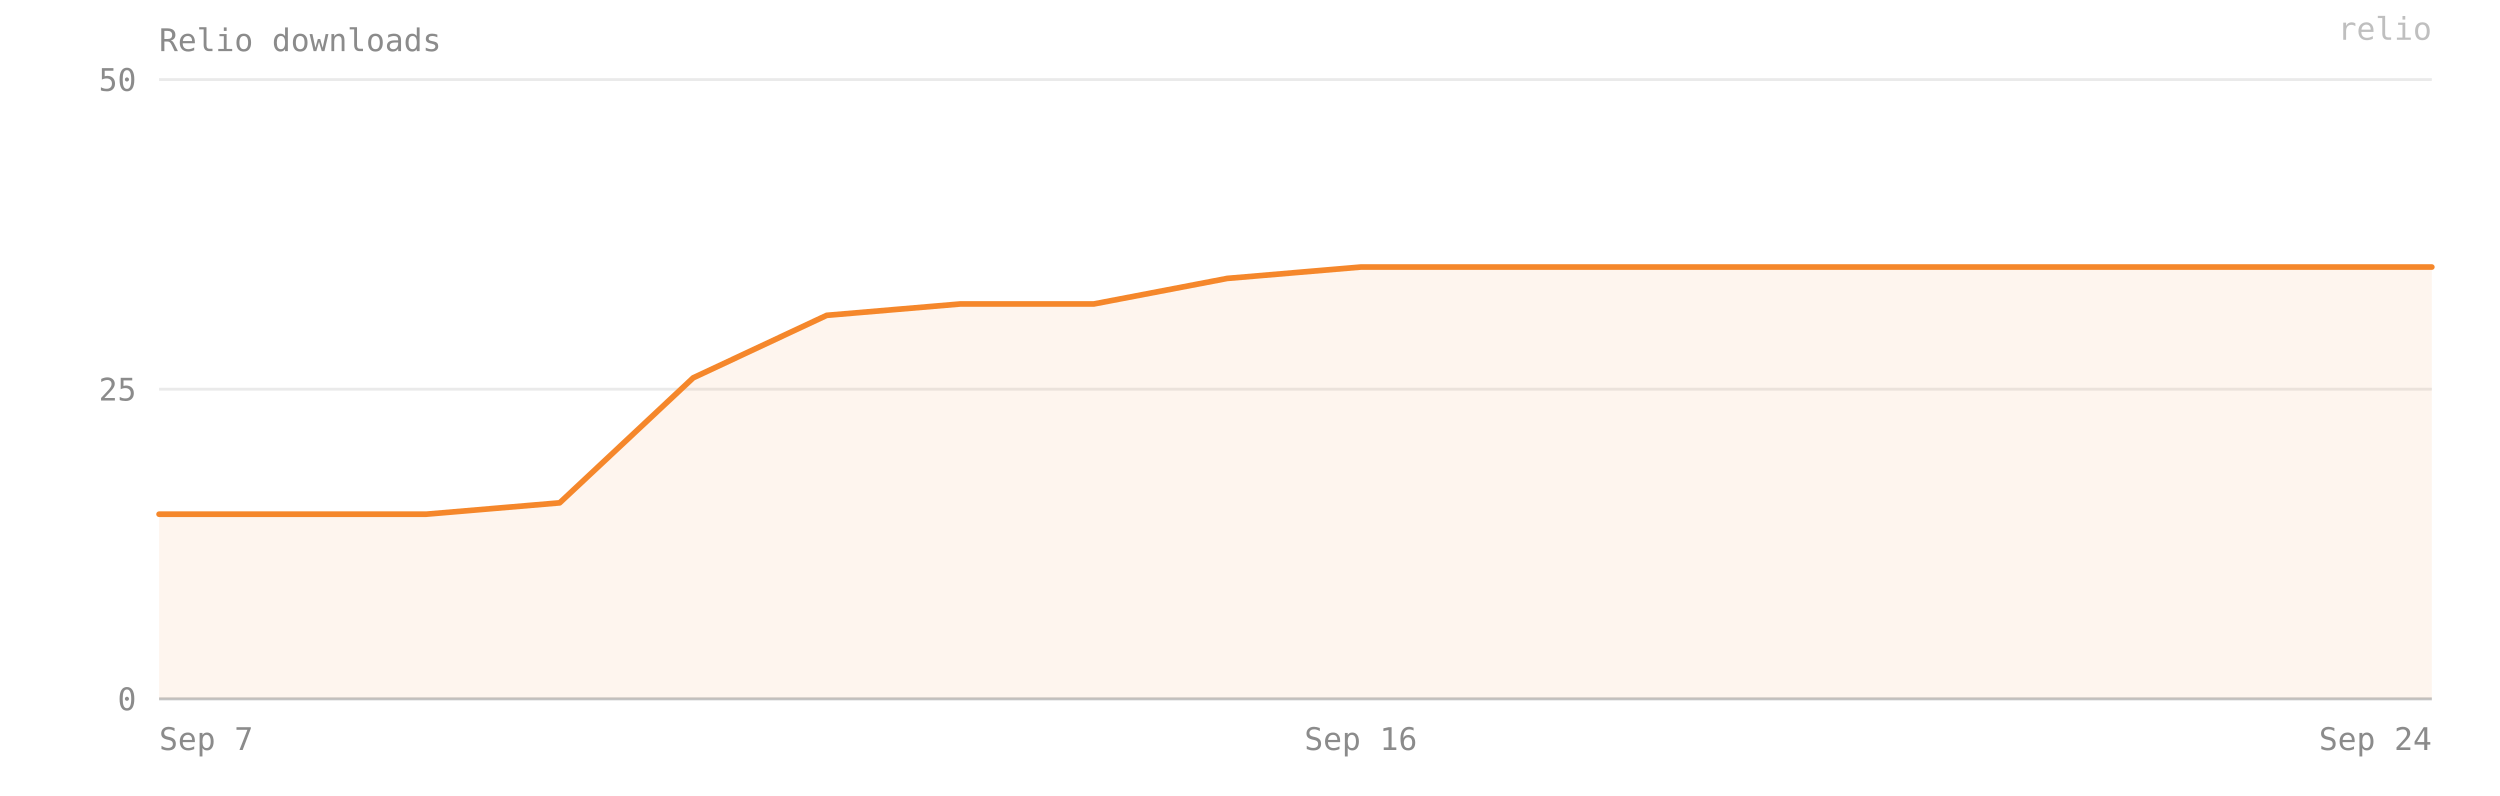
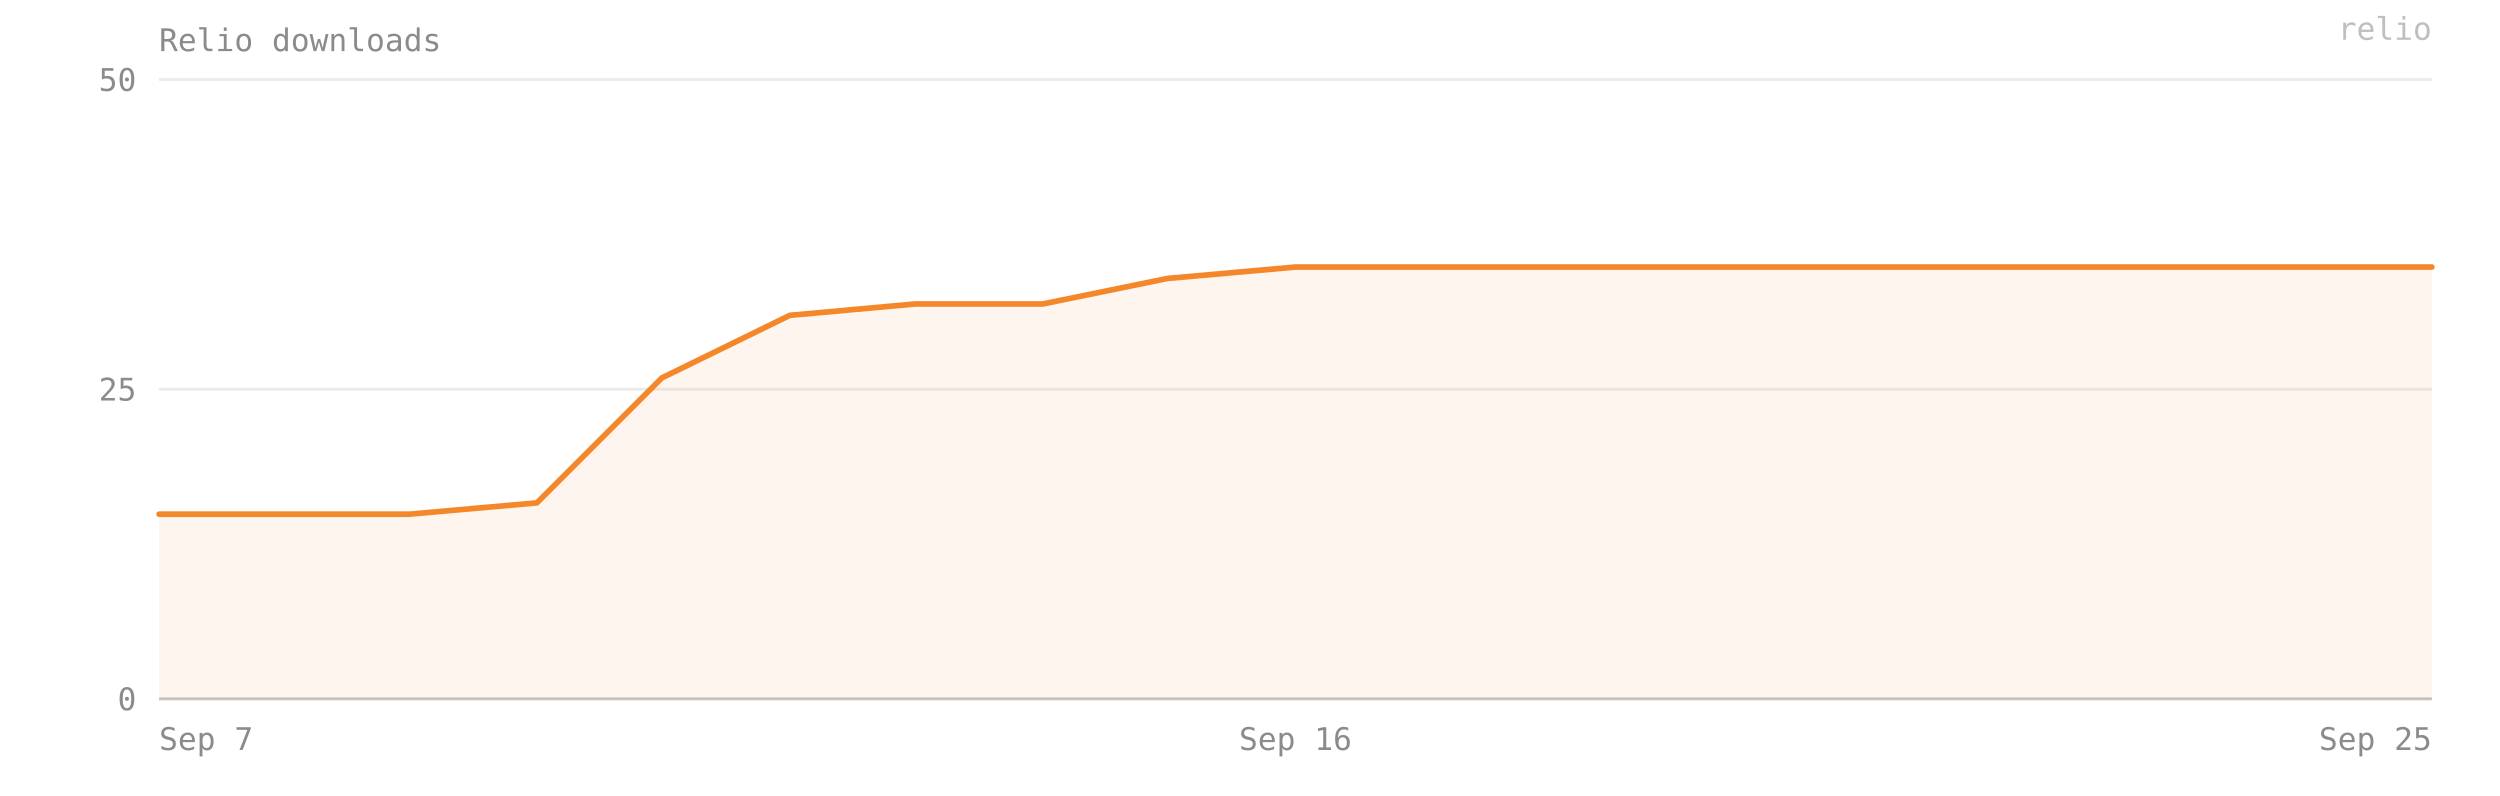
- <svg xmlns="http://www.w3.org/2000/svg" viewBox="0 0 880 280" width="100%" preserveAspectRatio="xMidYMid meet" role="img" aria-label="Relio downloads — 35 on 2026-09-24">
+ <svg xmlns="http://www.w3.org/2000/svg" viewBox="0 0 880 280" width="100%" preserveAspectRatio="xMidYMid meet" role="img" aria-label="Relio downloads — 35 on 2026-09-25">
  <style>text{font-family:ui-monospace, SFMono-Regular, Menlo, Consolas, monospace;font-size:11px;fill:#8b8b8b}</style>
  <text x="56" y="18" font-size="12">Relio downloads</text>
  <line x1="56" y1="246" x2="856" y2="246" stroke="#8b8b8b" stroke-opacity="0.18" />
  <text x="48" y="250" text-anchor="end">0</text>
  <line x1="56" y1="137" x2="856" y2="137" stroke="#8b8b8b" stroke-opacity="0.18" />
  <text x="48" y="141" text-anchor="end">25</text>
  <line x1="56" y1="28" x2="856" y2="28" stroke="#8b8b8b" stroke-opacity="0.18" />
  <text x="48" y="32" text-anchor="end">50</text>
-   <path d="M 56,246 L 56,181 103,181 150,181 197,177 244,133 291,111 338,107 385,107 432,98 479,94 526,94 573,94 620,94 667,94 714,94 761,94 808,94 856,94 L 856,246 Z" fill="#F5872B" fill-opacity="0.08" />
-   <polyline points="56,181 103,181 150,181 197,177 244,133 291,111 338,107 385,107 432,98 479,94 526,94 573,94 620,94 667,94 714,94 761,94 808,94 856,94" fill="none" stroke="#F5872B" stroke-width="2" stroke-linejoin="round" stroke-linecap="round" />
+   <path d="M 56,246 L 56,181 100,181 144,181 189,177 233,133 278,111 322,107 367,107 411,98 456,94 500,94 544,94 589,94 633,94 678,94 722,94 767,94 811,94 856,94 L 856,246 Z" fill="#F5872B" fill-opacity="0.08" />
+   <polyline points="56,181 100,181 144,181 189,177 233,133 278,111 322,107 367,107 411,98 456,94 500,94 544,94 589,94 633,94 678,94 722,94 767,94 811,94 856,94" fill="none" stroke="#F5872B" stroke-width="2" stroke-linejoin="round" stroke-linecap="round" />
  <line x1="56" y1="246" x2="856" y2="246" stroke="#8b8b8b" stroke-opacity="0.4" />
  <text x="56" y="264" text-anchor="start">Sep 7</text>
-   <text x="479" y="264" text-anchor="middle">Sep 16</text>
-   <text x="856" y="264" text-anchor="end">Sep 24</text>
+   <text x="456" y="264" text-anchor="middle">Sep 16</text>
+   <text x="856" y="264" text-anchor="end">Sep 25</text>
  <text x="856" y="14" text-anchor="end" fill="#F5872B" fill-opacity="0.55" font-size="10">relio</text>
</svg>
